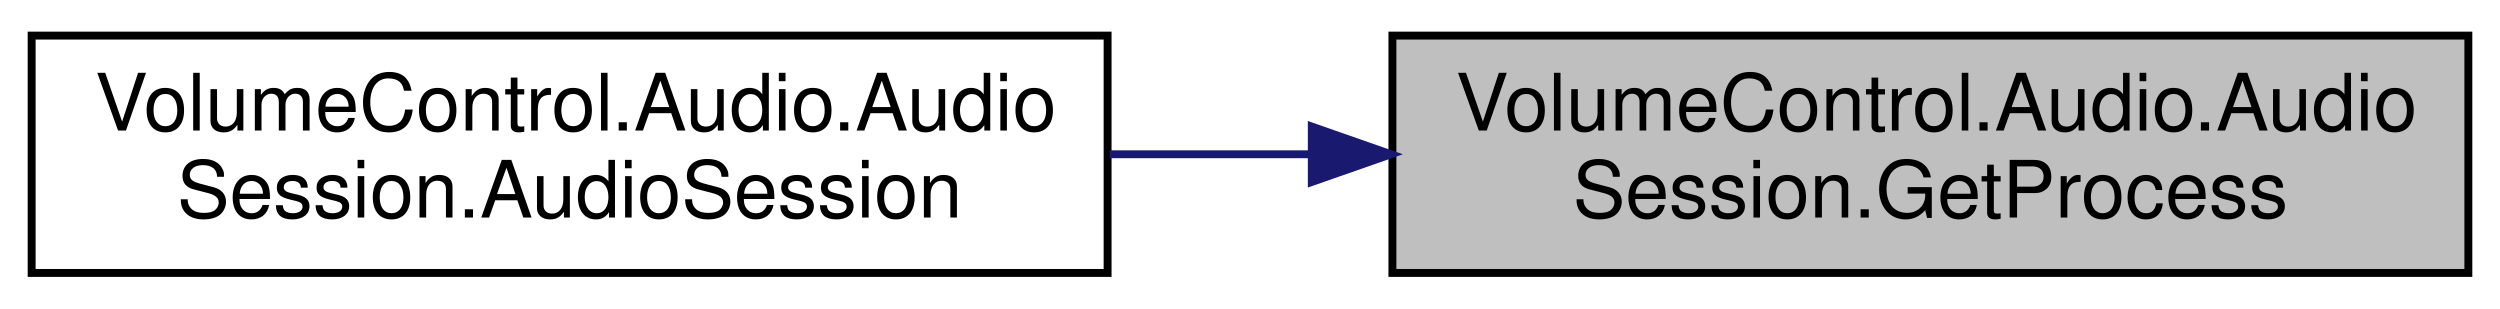
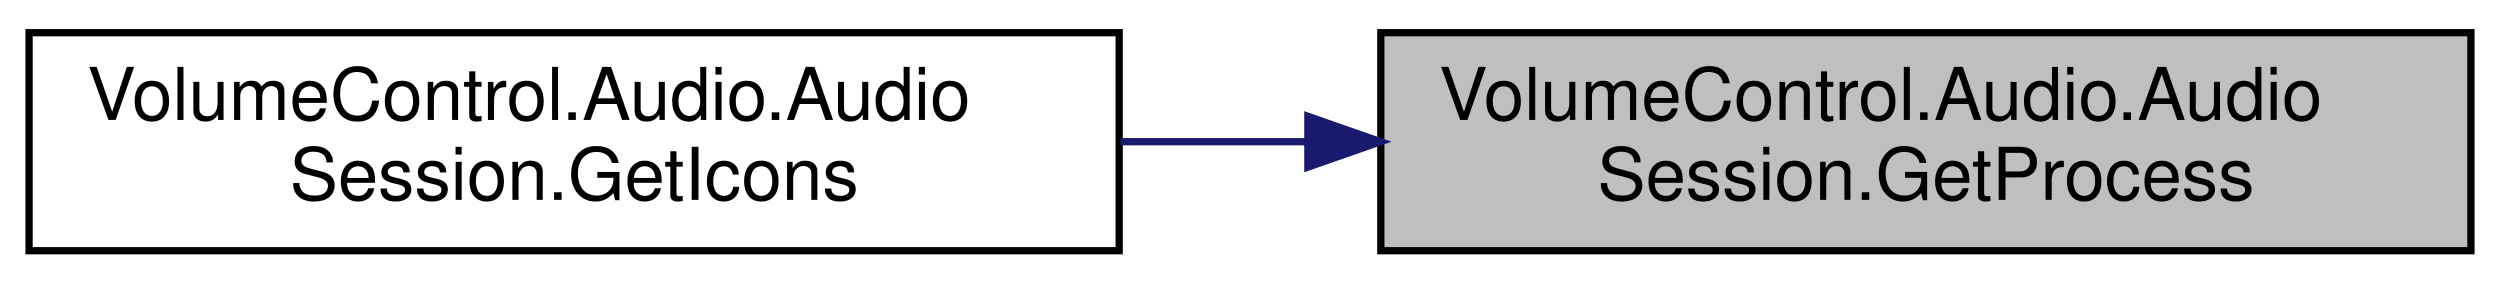
- <svg xmlns="http://www.w3.org/2000/svg" xmlns:xlink="http://www.w3.org/1999/xlink" width="316pt" height="39pt" viewBox="0.00 0.00 316.00 39.00">
+ <svg xmlns="http://www.w3.org/2000/svg" xmlns:xlink="http://www.w3.org/1999/xlink" width="344pt" height="39pt" viewBox="0.00 0.00 344.00 39.00">
  <g id="graph0" class="graph" transform="scale(1 1) rotate(0) translate(4 35)">
    <g id="node1" class="node">
      <g id="a_node1">
        <a xlink:title="Gets the process associated with this audio session instance.">
-           <polygon fill="#bfbfbf" stroke="black" points="172,-0.5 172,-30.5 308,-30.5 308,-0.5 172,-0.5" />
-           <text text-anchor="start" x="180" y="-18.5" font-family="Helvetica,sans-Serif" font-size="10.00">VolumeControl.Audio.Audio</text>
-           <text text-anchor="middle" x="240" y="-7.5" font-family="Helvetica,sans-Serif" font-size="10.00">Session.GetProcess</text>
+           <polygon fill="#bfbfbf" stroke="black" points="186,-0.5 186,-30.5 336,-30.5 336,-0.5 186,-0.5" />
+           <text text-anchor="start" x="194" y="-18.5" font-family="Helvetica,sans-Serif" font-size="10.00">VolumeControl.Audio.Audio</text>
+           <text text-anchor="middle" x="261" y="-7.5" font-family="Helvetica,sans-Serif" font-size="10.00">Session.GetProcess</text>
        </a>
      </g>
    </g>
    <g id="node2" class="node">
      <g id="a_node2">
-         <a xlink:href="class_volume_control_1_1_audio_1_1_audio_session.html#aeb56d8f5f6a97fde371c4795473c1f7a" target="_top" xlink:title=" ">
-           <polygon fill="none" stroke="black" points="0,-0.5 0,-30.5 136,-30.5 136,-0.5 0,-0.5" />
+         <a xlink:href="class_volume_control_1_1_audio_1_1_audio_session.html#ac0154b840ada9e66ac201e3660ec714c" target="_top" xlink:title=" ">
+           <polygon fill="none" stroke="black" points="0,-0.5 0,-30.5 150,-30.5 150,-0.5 0,-0.5" />
          <text text-anchor="start" x="8" y="-18.5" font-family="Helvetica,sans-Serif" font-size="10.00">VolumeControl.Audio.Audio</text>
-           <text text-anchor="middle" x="68" y="-7.5" font-family="Helvetica,sans-Serif" font-size="10.00">Session.AudioSession</text>
+           <text text-anchor="middle" x="75" y="-7.5" font-family="Helvetica,sans-Serif" font-size="10.00">Session.GetIcons</text>
        </a>
      </g>
    </g>
    <g id="edge1" class="edge">
-       <path fill="none" stroke="midnightblue" d="M161.58,-15.5C153.12,-15.5 144.57,-15.5 136.26,-15.5" />
-       <polygon fill="midnightblue" stroke="midnightblue" points="161.81,-19 171.81,-15.5 161.81,-12 161.81,-19" />
+       <path fill="none" stroke="midnightblue" d="M175.93,-15.5C167.35,-15.5 158.66,-15.5 150.19,-15.5" />
+       <polygon fill="midnightblue" stroke="midnightblue" points="175.96,-19 185.96,-15.5 175.96,-12 175.96,-19" />
    </g>
  </g>
</svg>
